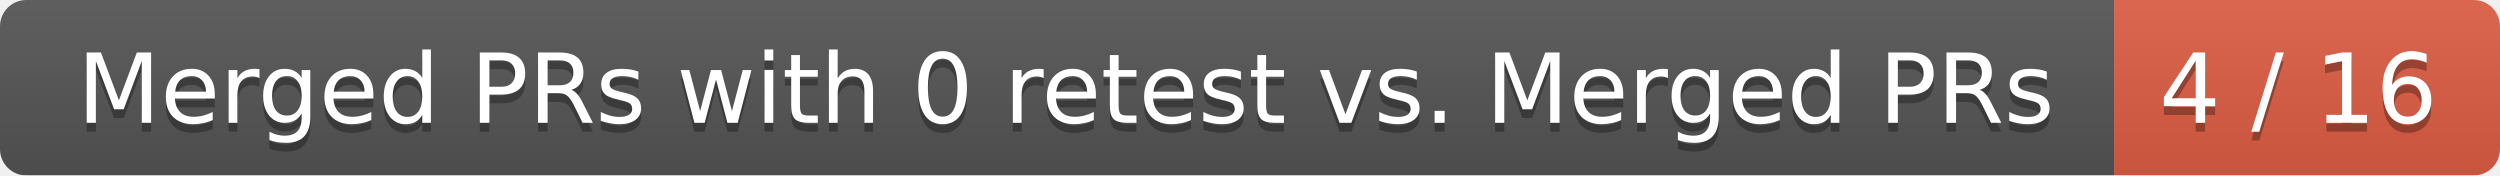
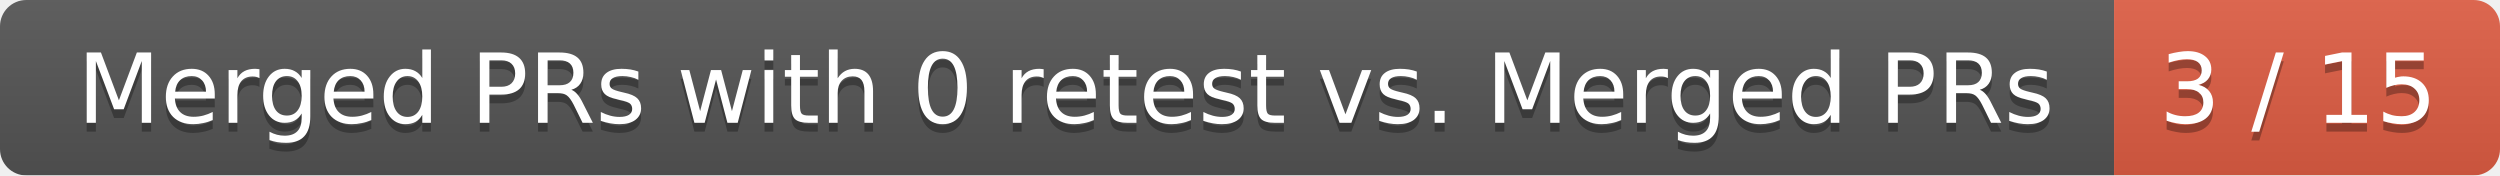
<svg xmlns="http://www.w3.org/2000/svg" width="285" height="20">
  <linearGradient id="smooth" x2="0" y2="100%">
    <stop offset="0" stop-color="#bbb" stop-opacity=".1" />
    <stop offset="1" stop-opacity=".1" />
  </linearGradient>
  <mask id="round">
    <rect width="285" height="20" rx="3" fill="#fff" />
  </mask>
  <g mask="url(#round)">
    <rect width="241" height="20" fill="#555" />
    <rect x="241" width="44" height="20" fill="#e05d44" />
    <rect width="285" height="20" fill="url(#smooth)" />
  </g>
  <g fill="#fff" text-anchor="middle" font-family="DejaVu Sans,Verdana,Geneva,sans-serif" font-size="11">
    <text x="121.5" y="15" fill="#010101" fill-opacity=".3">Merged PRs with 0 retest vs. Merged PRs</text>
    <text x="121.5" y="14">Merged PRs with 0 retest vs. Merged PRs</text>
-     <text x="262" y="15" fill="#010101" fill-opacity=".3">4 / 16</text>
-     <text x="262" y="14">4 / 16</text>
+     <text x="262" y="15" fill="#010101" fill-opacity=".3">3 / 15</text>
+     <text x="262" y="14">3 / 15</text>
  </g>
</svg>
